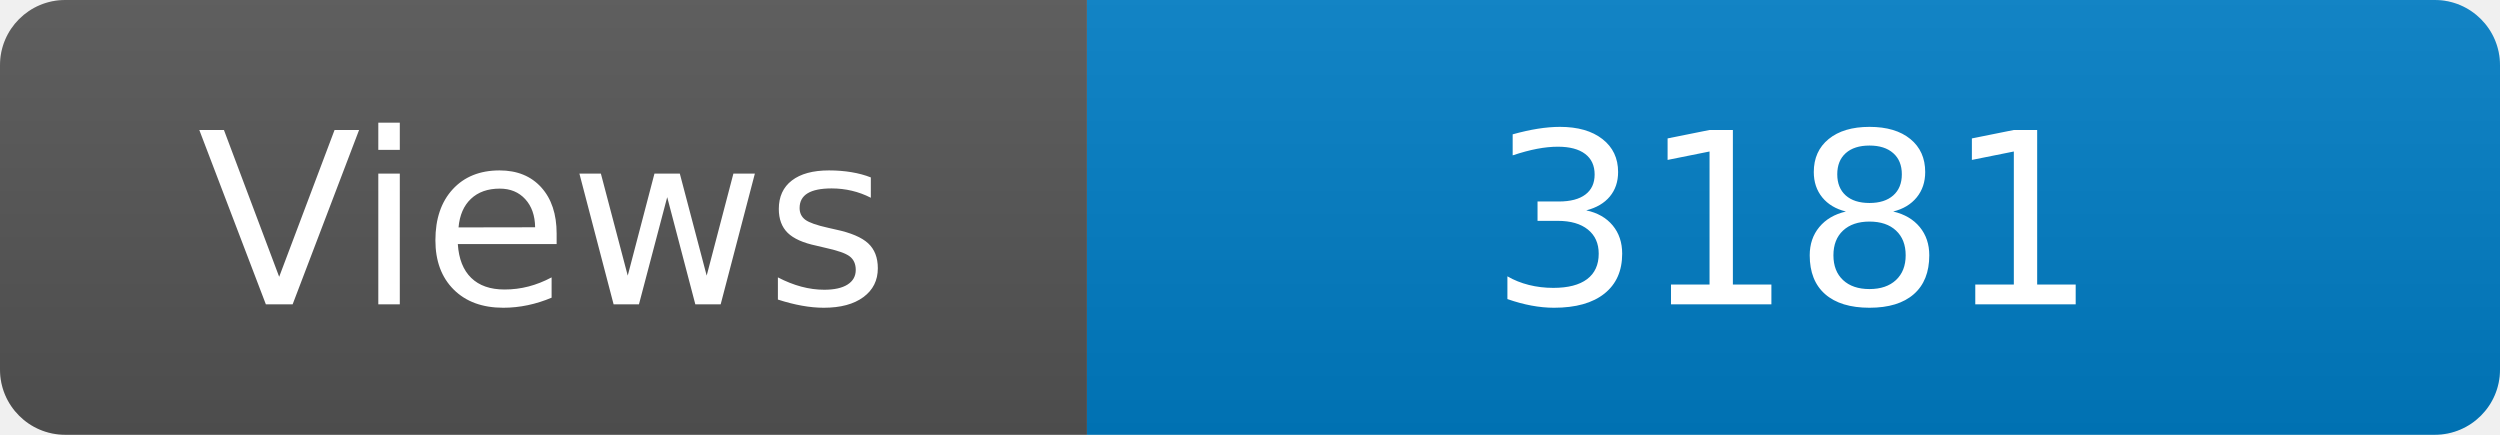
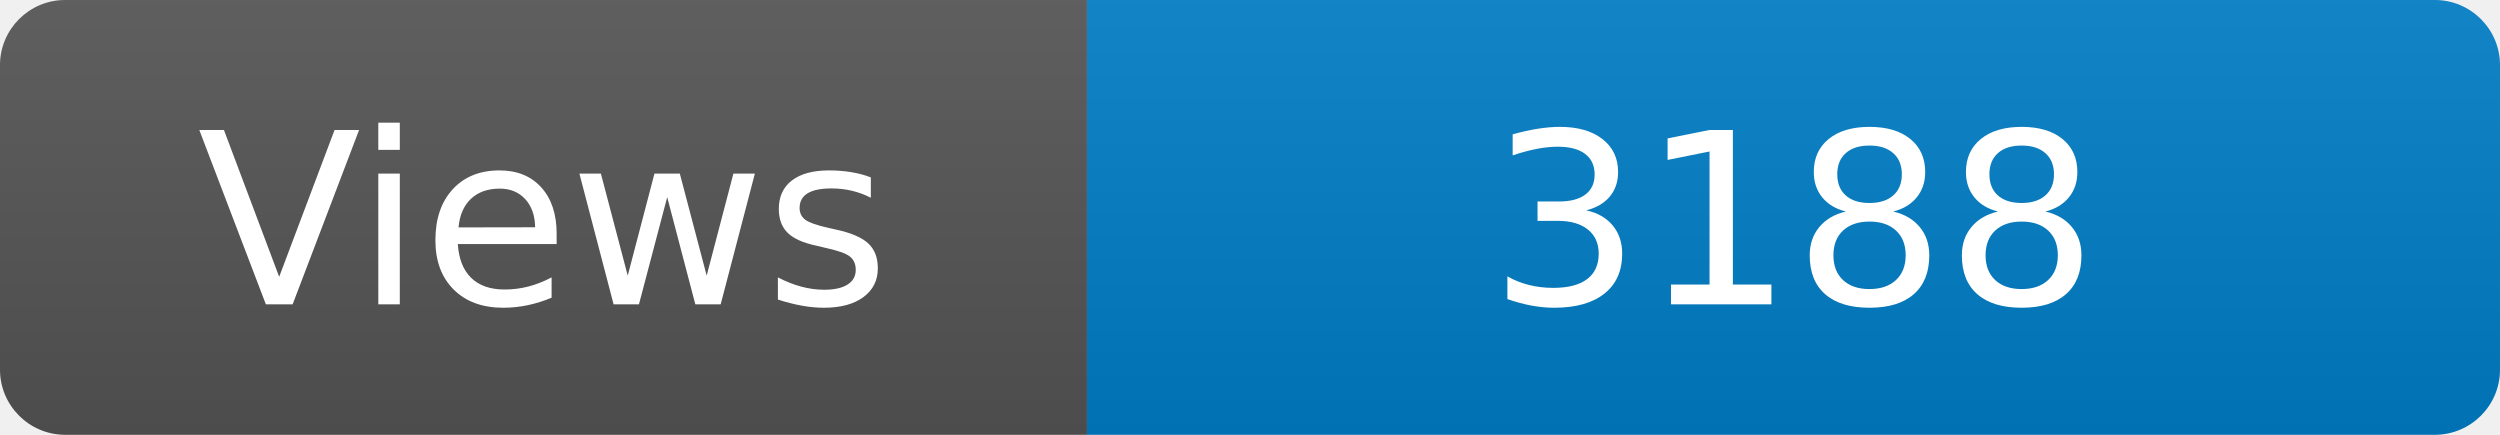
<svg xmlns="http://www.w3.org/2000/svg" width="115" height="20" role="img" aria-label="Maintained?: yes">
  <linearGradient id="s" x2="0" y2="100%">
    <stop offset="0" stop-color="#bbb" stop-opacity=".1" />
    <stop offset="1" stop-opacity=".1" />
  </linearGradient>
  <clipPath id="r">
    <rect width="115" height="20" rx="3" fill="#fff" />
  </clipPath>
  <g clip-path="url(#r)">
    <rect width="50" height="20" fill="#555" />
    <rect x="50" width="160" height="20" fill="#007ec6" />
    <rect width="115" height="20" fill="url(#s)" />
  </g>
  <g fill="#fff" text-anchor="middle" font-family="Verdana,Geneva,DejaVu Sans,sans-serif" font-size="110">
    <text x="250" y="140" transform="scale(.1)" fill="#fff">Views</text>
-     <text x="825" y="140" transform="scale(.1)" fill="#fff">3181</text>
+     <text x="825" y="140" transform="scale(.1)" fill="#fff">3188</text>
  </g>
</svg>
